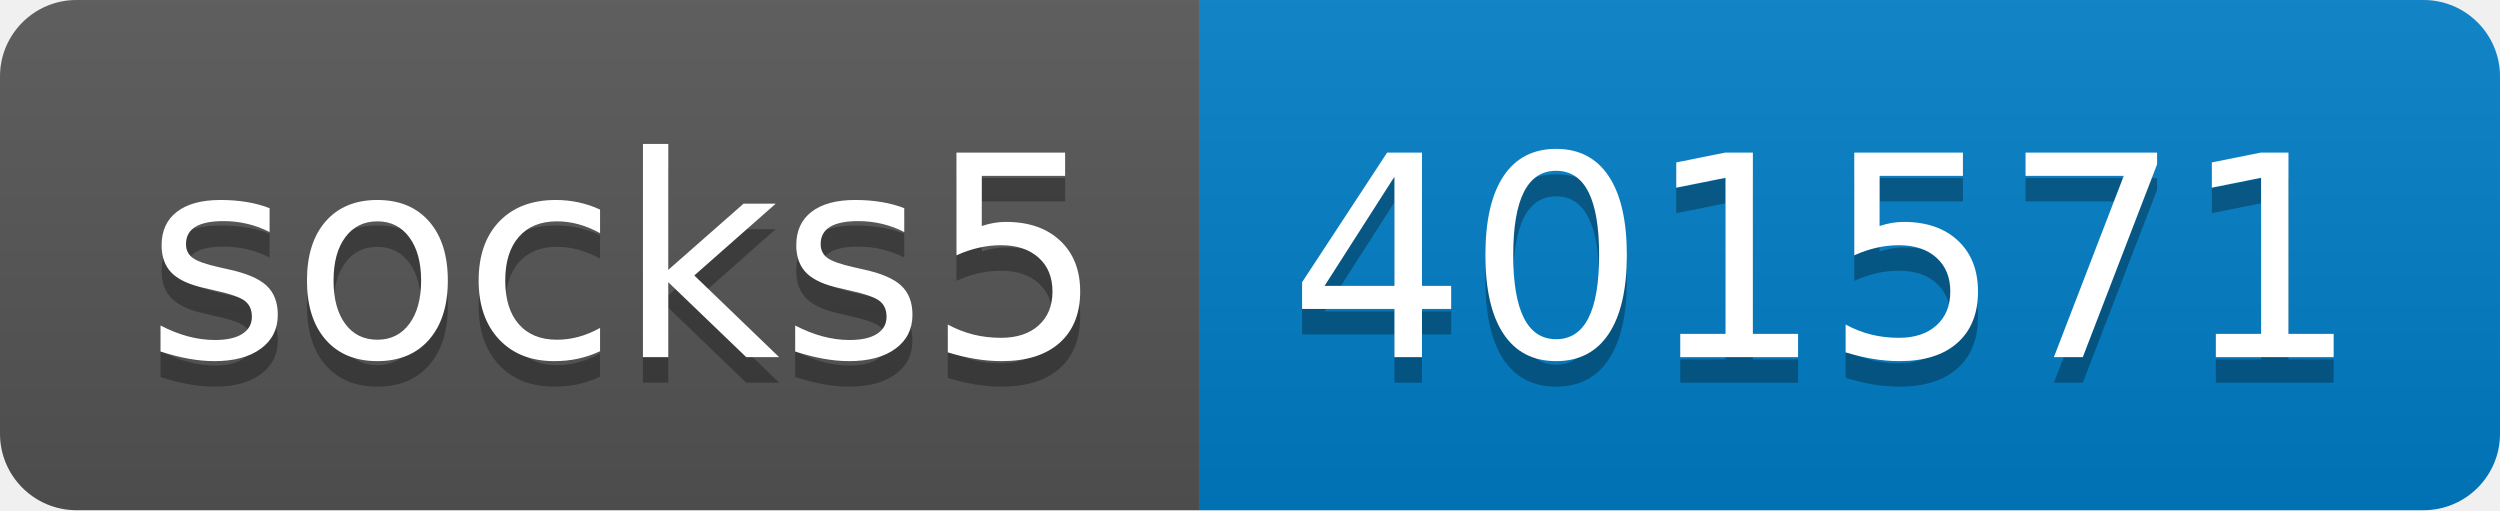
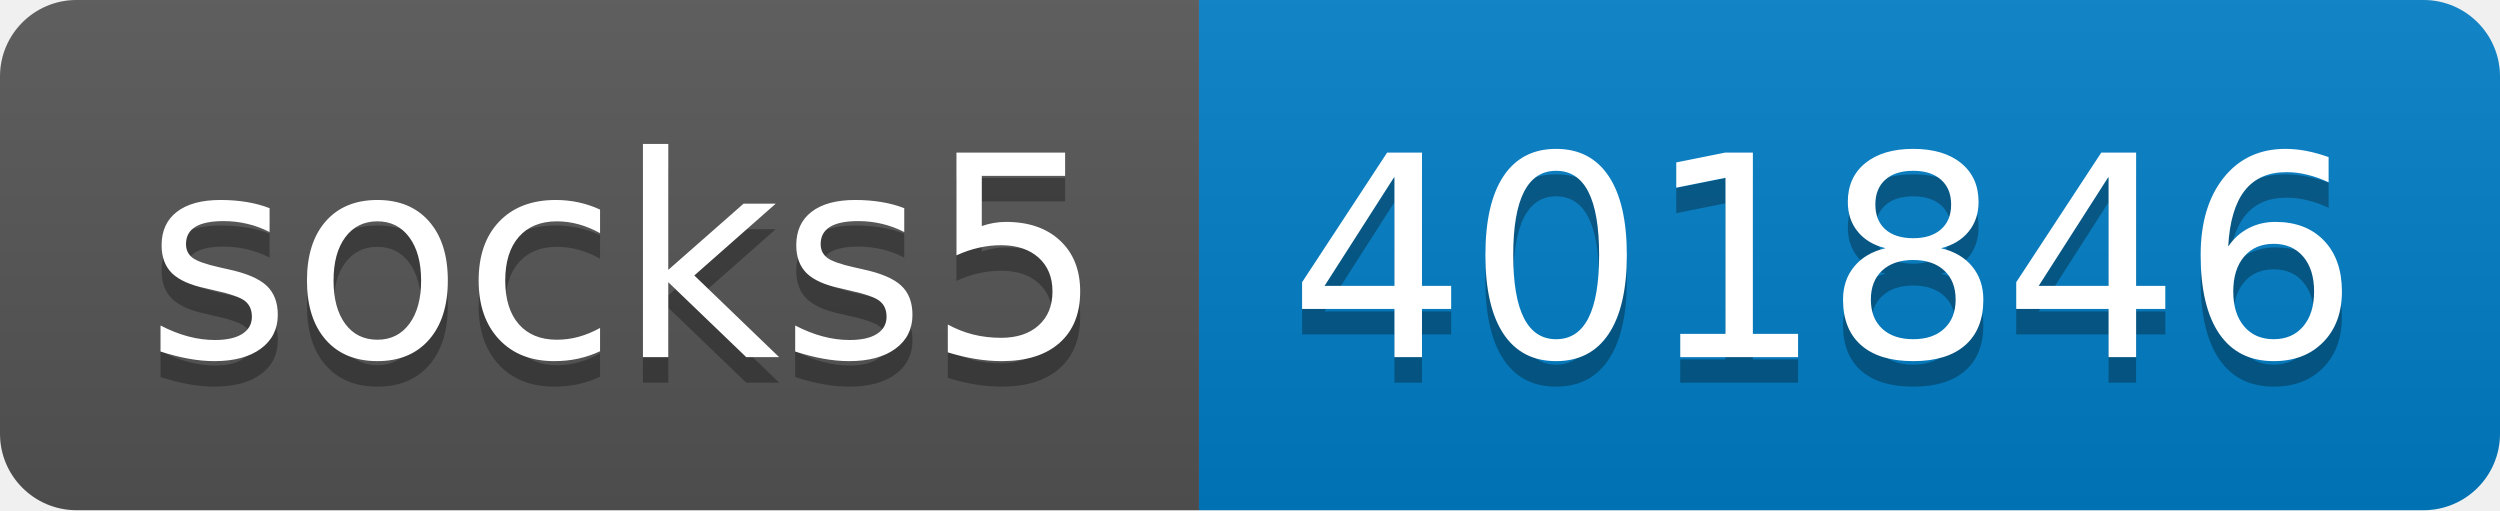
- <svg xmlns="http://www.w3.org/2000/svg" width="98" height="20" role="img" aria-label="socks5: 401571">
+ <svg xmlns="http://www.w3.org/2000/svg" width="98" height="20" role="img" aria-label="socks5: 401846">
  <linearGradient id="s" x2="0" y2="100%">
    <stop offset="0" stop-color="#bbb" stop-opacity=".1" />
    <stop offset="1" stop-opacity=".1" />
  </linearGradient>
  <clipPath id="r">
    <rect width="98" height="20" rx="3" fill="#fff" />
  </clipPath>
  <g clip-path="url(#r)">
    <rect width="47" height="20" fill="#555" />
    <rect x="47" width="51" height="20" fill="#007ec6" />
    <rect width="98" height="20" fill="url(#s)" />
  </g>
  <g fill="#fff" text-anchor="middle" font-family="Verdana,Geneva,DejaVu Sans,sans-serif" text-rendering="geometricPrecision" font-size="110">
    <text aria-hidden="true" x="245" y="150" fill="#010101" fill-opacity=".3" transform="scale(.1)" textLength="370">socks5</text>
    <text x="245" y="140" transform="scale(.1)" fill="#fff" textLength="370">socks5</text>
-     <text aria-hidden="true" x="715" y="150" fill="#010101" fill-opacity=".3" transform="scale(.1)" textLength="410">401571</text>
-     <text x="715" y="140" transform="scale(.1)" fill="#fff" textLength="410">401571</text>
+     <text aria-hidden="true" x="715" y="150" fill="#010101" fill-opacity=".3" transform="scale(.1)" textLength="410">401846</text>
+     <text x="715" y="140" transform="scale(.1)" fill="#fff" textLength="410">401846</text>
  </g>
</svg>
